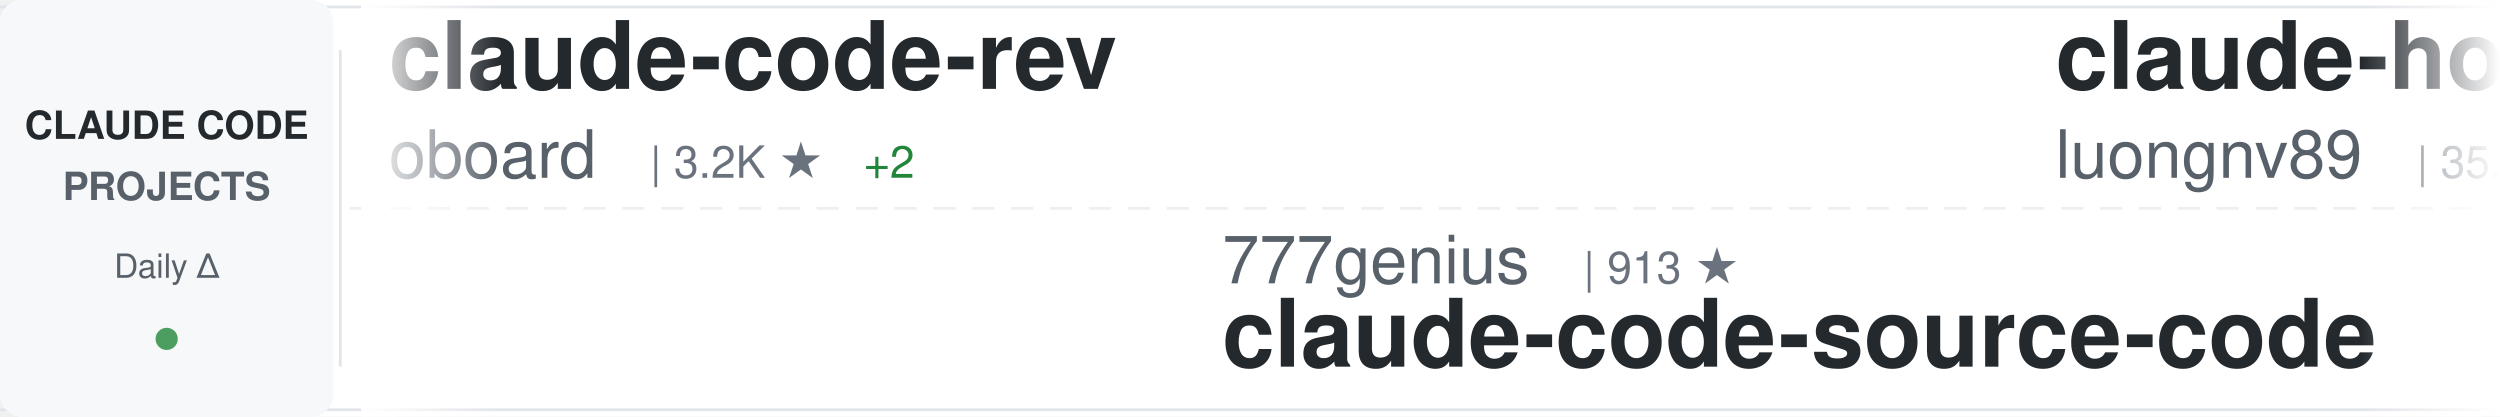
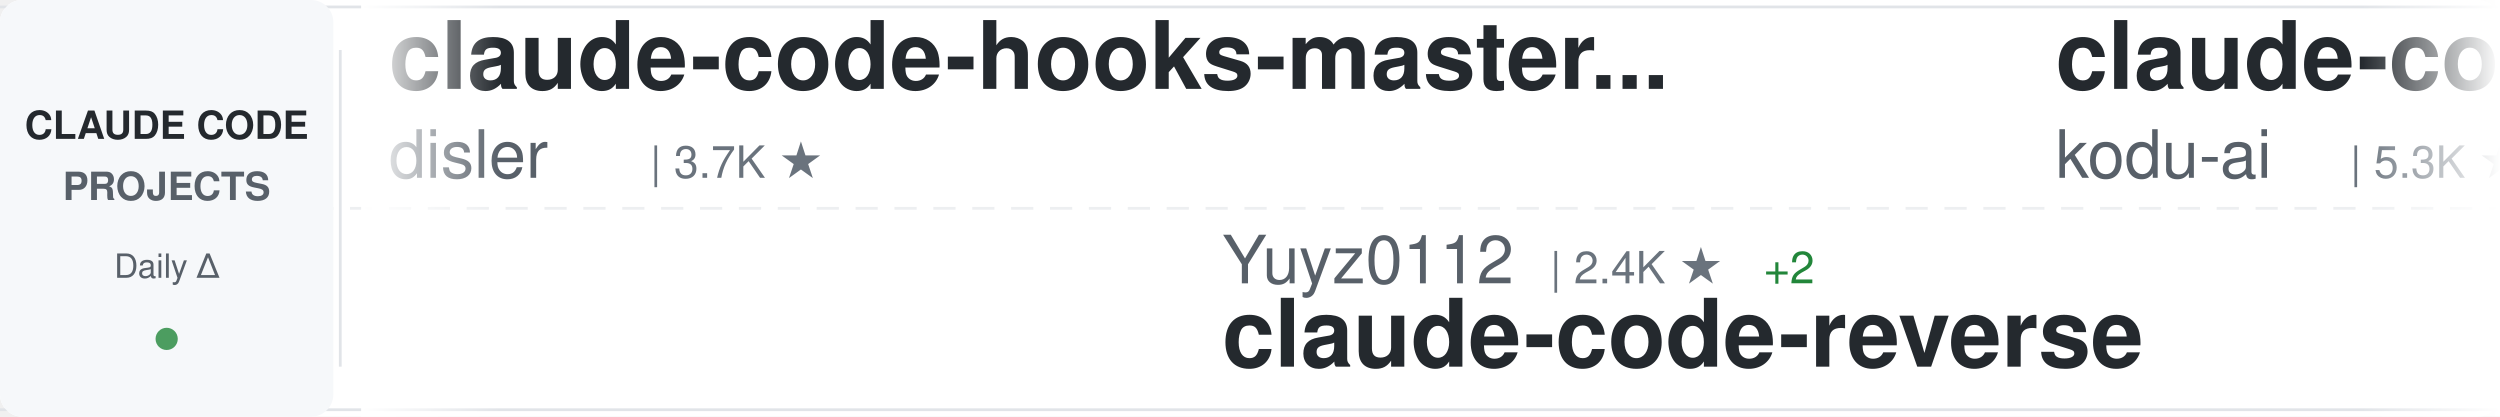
<svg xmlns="http://www.w3.org/2000/svg" width="900" height="150">
  <defs>
    <linearGradient id="awesomeLeftFade" x1="0%" y1="0%" x2="100%" y2="0%">
      <stop offset="0%" style="stop-color:#ffffff;stop-opacity:1" />
      <stop offset="100%" style="stop-color:#ffffff;stop-opacity:0" />
    </linearGradient>
    <linearGradient id="awesomeRightFade" x1="0%" y1="0%" x2="100%" y2="0%">
      <stop offset="0%" style="stop-color:#ffffff;stop-opacity:0" />
      <stop offset="100%" style="stop-color:#ffffff;stop-opacity:1" />
    </linearGradient>
  </defs>
  <rect width="900" height="150" fill="#ffffff" rx="8" />
  <rect x="0" y="2" width="900" height="1" fill="#e1e4e8" />
  <rect x="0" y="147" width="900" height="1" fill="#e1e4e8" />
  <line x1="0" y1="75" x2="900" y2="75" stroke="#e1e4e8" stroke-width="1" stroke-dasharray="8 6" opacity="0.6" />
  <rect x="0" y="0" width="120" height="150" fill="#f6f8fa" rx="8" />
  <text x="60" y="50" font-family="-apple-system, BlinkMacSystemFont, 'Segoe UI', Helvetica, Arial, sans-serif" font-size="14" font-weight="600" fill="#24292e" text-anchor="middle">CLAUDE CODE</text>
  <text x="60" y="72" font-family="-apple-system, BlinkMacSystemFont, 'Segoe UI', Helvetica, Arial, sans-serif" font-size="14" font-weight="600" fill="#586069" text-anchor="middle">PROJECTS</text>
  <text x="60" y="100" font-family="-apple-system, BlinkMacSystemFont, 'Segoe UI', Helvetica, Arial, sans-serif" font-size="12" font-weight="500" fill="#586069" text-anchor="middle">Daily Δ</text>
  <circle cx="60" cy="122" r="4" fill="#22863a" opacity="0.8" />
  <rect x="122" y="18" width="1" height="114" fill="#e1e4e8" />
  <clipPath id="awesomeTickerClip">
    <rect x="130" y="0" width="770" height="150" />
  </clipPath>
  <g clip-path="url(#awesomeTickerClip)">
    <g id="awesomeTickerItems">
      <animateTransform attributeName="transform" attributeType="XML" type="translate" from="0 0" to="-3000 0" dur="54s" repeatCount="indefinite" />
      <g transform="translate(0, 0)">
-         <text x="140" y="32" font-family="-apple-system, BlinkMacSystemFont, 'Segoe UI', Helvetica, Arial, sans-serif" font-size="34" font-weight="600" fill="#24292e">claude-code-rev</text>
-         <text x="140" y="64" font-family="-apple-system, BlinkMacSystemFont, 'Segoe UI', Helvetica, Arial, sans-serif" font-size="24" font-weight="400" fill="#586069">oboard</text>
-         <text x="234" y="64" font-family="-apple-system, BlinkMacSystemFont, 'Segoe UI', Helvetica, Arial, sans-serif" font-size="16" font-weight="500" fill="#6a737d">| 3.2K ★</text>
-         <text x="311" y="64" font-family="-apple-system, BlinkMacSystemFont, 'Segoe UI', Helvetica, Arial, sans-serif" font-size="16" font-weight="500" fill="#22863a"> +2</text>
+         <text x="140" y="32" font-family="-apple-system, BlinkMacSystemFont, 'Segoe UI', Helvetica, Arial, sans-serif" font-size="34" font-weight="600" fill="#24292e">claude-code-hooks-master...</text>
+         <text x="140" y="64" font-family="-apple-system, BlinkMacSystemFont, 'Segoe UI', Helvetica, Arial, sans-serif" font-size="24" font-weight="400" fill="#586069">disler</text>
+         <text x="234" y="64" font-family="-apple-system, BlinkMacSystemFont, 'Segoe UI', Helvetica, Arial, sans-serif" font-size="16" font-weight="500" fill="#6a737d">| 3.7K ★</text>
      </g>
      <g transform="translate(300, 0)">
-         <text x="140" y="102" font-family="-apple-system, BlinkMacSystemFont, 'Segoe UI', Helvetica, Arial, sans-serif" font-size="24" font-weight="400" fill="#586069">777genius</text>
-         <text x="270" y="102" font-family="-apple-system, BlinkMacSystemFont, 'Segoe UI', Helvetica, Arial, sans-serif" font-size="16" font-weight="500" fill="#6a737d">| 913 ★</text>
-         <text x="140" y="132" font-family="-apple-system, BlinkMacSystemFont, 'Segoe UI', Helvetica, Arial, sans-serif" font-size="34" font-weight="600" fill="#24292e">claude-code-source-code</text>
+         <text x="140" y="102" font-family="-apple-system, BlinkMacSystemFont, 'Segoe UI', Helvetica, Arial, sans-serif" font-size="24" font-weight="400" fill="#586069">Yuyz0112</text>
+         <text x="258" y="102" font-family="-apple-system, BlinkMacSystemFont, 'Segoe UI', Helvetica, Arial, sans-serif" font-size="16" font-weight="500" fill="#6a737d">| 2.4K ★</text>
+         <text x="335" y="102" font-family="-apple-system, BlinkMacSystemFont, 'Segoe UI', Helvetica, Arial, sans-serif" font-size="16" font-weight="500" fill="#22863a"> +2</text>
+         <text x="140" y="132" font-family="-apple-system, BlinkMacSystemFont, 'Segoe UI', Helvetica, Arial, sans-serif" font-size="34" font-weight="600" fill="#24292e">claude-code-reverse</text>
      </g>
      <g transform="translate(600, 0)">
-         <text x="140" y="32" font-family="-apple-system, BlinkMacSystemFont, 'Segoe UI', Helvetica, Arial, sans-serif" font-size="34" font-weight="600" fill="#24292e">claude-howto</text>
-         <text x="140" y="64" font-family="-apple-system, BlinkMacSystemFont, 'Segoe UI', Helvetica, Arial, sans-serif" font-size="24" font-weight="400" fill="#586069">luongnv89</text>
-         <text x="270" y="64" font-family="-apple-system, BlinkMacSystemFont, 'Segoe UI', Helvetica, Arial, sans-serif" font-size="16" font-weight="500" fill="#6a737d">| 35.0K ★</text>
-         <text x="356" y="64" font-family="-apple-system, BlinkMacSystemFont, 'Segoe UI', Helvetica, Arial, sans-serif" font-size="16" font-weight="500" fill="#22863a"> +57</text>
+         <text x="140" y="32" font-family="-apple-system, BlinkMacSystemFont, 'Segoe UI', Helvetica, Arial, sans-serif" font-size="34" font-weight="600" fill="#24292e">claude-coder</text>
+         <text x="140" y="64" font-family="-apple-system, BlinkMacSystemFont, 'Segoe UI', Helvetica, Arial, sans-serif" font-size="24" font-weight="400" fill="#586069">kodu-ai</text>
+         <text x="246" y="64" font-family="-apple-system, BlinkMacSystemFont, 'Segoe UI', Helvetica, Arial, sans-serif" font-size="16" font-weight="500" fill="#6a737d">| 5.3K ★</text>
      </g>
      <g transform="translate(900, 0)">
-         <text x="140" y="102" font-family="-apple-system, BlinkMacSystemFont, 'Segoe UI', Helvetica, Arial, sans-serif" font-size="24" font-weight="400" fill="#586069">zebbern</text>
-         <text x="246" y="102" font-family="-apple-system, BlinkMacSystemFont, 'Segoe UI', Helvetica, Arial, sans-serif" font-size="16" font-weight="500" fill="#6a737d">| 4.2K ★</text>
-         <text x="323" y="102" font-family="-apple-system, BlinkMacSystemFont, 'Segoe UI', Helvetica, Arial, sans-serif" font-size="16" font-weight="500" fill="#22863a"> +3</text>
-         <text x="140" y="132" font-family="-apple-system, BlinkMacSystemFont, 'Segoe UI', Helvetica, Arial, sans-serif" font-size="34" font-weight="600" fill="#24292e">claude-code-guide</text>
+         <text x="140" y="102" font-family="-apple-system, BlinkMacSystemFont, 'Segoe UI', Helvetica, Arial, sans-serif" font-size="24" font-weight="400" fill="#586069">ykdojo</text>
+         <text x="234" y="102" font-family="-apple-system, BlinkMacSystemFont, 'Segoe UI', Helvetica, Arial, sans-serif" font-size="16" font-weight="500" fill="#6a737d">| 8.6K ★</text>
+         <text x="311" y="102" font-family="-apple-system, BlinkMacSystemFont, 'Segoe UI', Helvetica, Arial, sans-serif" font-size="16" font-weight="500" fill="#22863a"> +9</text>
+         <text x="140" y="132" font-family="-apple-system, BlinkMacSystemFont, 'Segoe UI', Helvetica, Arial, sans-serif" font-size="34" font-weight="600" fill="#24292e">claude-code-tips</text>
      </g>
      <g transform="translate(1200, 0)">
-         <text x="140" y="32" font-family="-apple-system, BlinkMacSystemFont, 'Segoe UI', Helvetica, Arial, sans-serif" font-size="34" font-weight="600" fill="#24292e">claude-code-infrastructu...</text>
-         <text x="140" y="64" font-family="-apple-system, BlinkMacSystemFont, 'Segoe UI', Helvetica, Arial, sans-serif" font-size="24" font-weight="400" fill="#586069">diet103</text>
-         <text x="246" y="64" font-family="-apple-system, BlinkMacSystemFont, 'Segoe UI', Helvetica, Arial, sans-serif" font-size="16" font-weight="500" fill="#6a737d">| 9.7K ★</text>
-         <text x="323" y="64" font-family="-apple-system, BlinkMacSystemFont, 'Segoe UI', Helvetica, Arial, sans-serif" font-size="16" font-weight="500" fill="#22863a"> +4</text>
+         <text x="140" y="32" font-family="-apple-system, BlinkMacSystemFont, 'Segoe UI', Helvetica, Arial, sans-serif" font-size="34" font-weight="600" fill="#24292e">claude-code-pm-course</text>
+         <text x="140" y="64" font-family="-apple-system, BlinkMacSystemFont, 'Segoe UI', Helvetica, Arial, sans-serif" font-size="24" font-weight="400" fill="#586069">carlvellotti</text>
+         <text x="306" y="64" font-family="-apple-system, BlinkMacSystemFont, 'Segoe UI', Helvetica, Arial, sans-serif" font-size="16" font-weight="500" fill="#6a737d">| 2.1K ★</text>
      </g>
      <g transform="translate(1500, 0)">
-         <text x="140" y="102" font-family="-apple-system, BlinkMacSystemFont, 'Segoe UI', Helvetica, Arial, sans-serif" font-size="24" font-weight="400" fill="#586069">ding113</text>
-         <text x="246" y="102" font-family="-apple-system, BlinkMacSystemFont, 'Segoe UI', Helvetica, Arial, sans-serif" font-size="16" font-weight="500" fill="#6a737d">| 3.0K ★</text>
-         <text x="323" y="102" font-family="-apple-system, BlinkMacSystemFont, 'Segoe UI', Helvetica, Arial, sans-serif" font-size="16" font-weight="500" fill="#22863a"> +13</text>
-         <text x="140" y="132" font-family="-apple-system, BlinkMacSystemFont, 'Segoe UI', Helvetica, Arial, sans-serif" font-size="34" font-weight="600" fill="#24292e">claude-code-hub</text>
+         <text x="140" y="102" font-family="-apple-system, BlinkMacSystemFont, 'Segoe UI', Helvetica, Arial, sans-serif" font-size="24" font-weight="400" fill="#586069">nicedreamzapp</text>
+         <text x="318" y="102" font-family="-apple-system, BlinkMacSystemFont, 'Segoe UI', Helvetica, Arial, sans-serif" font-size="16" font-weight="500" fill="#6a737d">| 2.7K ★</text>
+         <text x="395" y="102" font-family="-apple-system, BlinkMacSystemFont, 'Segoe UI', Helvetica, Arial, sans-serif" font-size="16" font-weight="500" fill="#22863a"> +3</text>
+         <text x="140" y="132" font-family="-apple-system, BlinkMacSystemFont, 'Segoe UI', Helvetica, Arial, sans-serif" font-size="34" font-weight="600" fill="#24292e">claude-code-local</text>
      </g>
      <g transform="translate(1800, 0)">
-         <text x="140" y="32" font-family="-apple-system, BlinkMacSystemFont, 'Segoe UI', Helvetica, Arial, sans-serif" font-size="34" font-weight="600" fill="#24292e">claude-code-source-build</text>
-         <text x="140" y="64" font-family="-apple-system, BlinkMacSystemFont, 'Segoe UI', Helvetica, Arial, sans-serif" font-size="24" font-weight="400" fill="#586069">andrew-kramer-inno</text>
-         <text x="378" y="64" font-family="-apple-system, BlinkMacSystemFont, 'Segoe UI', Helvetica, Arial, sans-serif" font-size="16" font-weight="500" fill="#6a737d">| 592 ★</text>
+         <text x="140" y="32" font-family="-apple-system, BlinkMacSystemFont, 'Segoe UI', Helvetica, Arial, sans-serif" font-size="34" font-weight="600" fill="#24292e">claude-code-sourcemap</text>
+         <text x="140" y="64" font-family="-apple-system, BlinkMacSystemFont, 'Segoe UI', Helvetica, Arial, sans-serif" font-size="24" font-weight="400" fill="#586069">ChinaSiro</text>
+         <text x="270" y="64" font-family="-apple-system, BlinkMacSystemFont, 'Segoe UI', Helvetica, Arial, sans-serif" font-size="16" font-weight="500" fill="#6a737d">| 9.3K ★</text>
+         <text x="347" y="64" font-family="-apple-system, BlinkMacSystemFont, 'Segoe UI', Helvetica, Arial, sans-serif" font-size="16" font-weight="500" fill="#22863a"> +14</text>
      </g>
      <g transform="translate(2100, 0)">
-         <text x="140" y="102" font-family="-apple-system, BlinkMacSystemFont, 'Segoe UI', Helvetica, Arial, sans-serif" font-size="24" font-weight="400" fill="#586069">guanshan</text>
-         <text x="258" y="102" font-family="-apple-system, BlinkMacSystemFont, 'Segoe UI', Helvetica, Arial, sans-serif" font-size="16" font-weight="500" fill="#6a737d">| 60 ★</text>
-         <text x="140" y="132" font-family="-apple-system, BlinkMacSystemFont, 'Segoe UI', Helvetica, Arial, sans-serif" font-size="34" font-weight="600" fill="#24292e">ClaudeCode</text>
+         <text x="140" y="102" font-family="-apple-system, BlinkMacSystemFont, 'Segoe UI', Helvetica, Arial, sans-serif" font-size="24" font-weight="400" fill="#586069">shareAI-lab</text>
+         <text x="294" y="102" font-family="-apple-system, BlinkMacSystemFont, 'Segoe UI', Helvetica, Arial, sans-serif" font-size="16" font-weight="500" fill="#6a737d">| 64.9K ★</text>
+         <text x="380" y="102" font-family="-apple-system, BlinkMacSystemFont, 'Segoe UI', Helvetica, Arial, sans-serif" font-size="16" font-weight="500" fill="#22863a"> +220</text>
+         <text x="140" y="132" font-family="-apple-system, BlinkMacSystemFont, 'Segoe UI', Helvetica, Arial, sans-serif" font-size="34" font-weight="600" fill="#24292e">learn-claude-code</text>
      </g>
      <g transform="translate(2400, 0)">
-         <text x="140" y="32" font-family="-apple-system, BlinkMacSystemFont, 'Segoe UI', Helvetica, Arial, sans-serif" font-size="34" font-weight="600" fill="#24292e">claude-code-local</text>
-         <text x="140" y="64" font-family="-apple-system, BlinkMacSystemFont, 'Segoe UI', Helvetica, Arial, sans-serif" font-size="24" font-weight="400" fill="#586069">nicedreamzapp</text>
-         <text x="318" y="64" font-family="-apple-system, BlinkMacSystemFont, 'Segoe UI', Helvetica, Arial, sans-serif" font-size="16" font-weight="500" fill="#6a737d">| 2.7K ★</text>
-         <text x="395" y="64" font-family="-apple-system, BlinkMacSystemFont, 'Segoe UI', Helvetica, Arial, sans-serif" font-size="16" font-weight="500" fill="#22863a"> +3</text>
+         <text x="140" y="32" font-family="-apple-system, BlinkMacSystemFont, 'Segoe UI', Helvetica, Arial, sans-serif" font-size="34" font-weight="600" fill="#24292e">claude-code-sub-agents</text>
+         <text x="140" y="64" font-family="-apple-system, BlinkMacSystemFont, 'Segoe UI', Helvetica, Arial, sans-serif" font-size="24" font-weight="400" fill="#586069">lst97</text>
+         <text x="222" y="64" font-family="-apple-system, BlinkMacSystemFont, 'Segoe UI', Helvetica, Arial, sans-serif" font-size="16" font-weight="500" fill="#6a737d">| 1.6K ★</text>
+         <text x="299" y="64" font-family="-apple-system, BlinkMacSystemFont, 'Segoe UI', Helvetica, Arial, sans-serif" font-size="16" font-weight="500" fill="#22863a"> +1</text>
      </g>
      <g transform="translate(2700, 0)">
-         <text x="140" y="102" font-family="-apple-system, BlinkMacSystemFont, 'Segoe UI', Helvetica, Arial, sans-serif" font-size="24" font-weight="400" fill="#586069">alirezarezvani</text>
-         <text x="330" y="102" font-family="-apple-system, BlinkMacSystemFont, 'Segoe UI', Helvetica, Arial, sans-serif" font-size="16" font-weight="500" fill="#6a737d">| 17.2K ★</text>
-         <text x="416" y="102" font-family="-apple-system, BlinkMacSystemFont, 'Segoe UI', Helvetica, Arial, sans-serif" font-size="16" font-weight="500" fill="#22863a"> +106</text>
-         <text x="140" y="132" font-family="-apple-system, BlinkMacSystemFont, 'Segoe UI', Helvetica, Arial, sans-serif" font-size="34" font-weight="600" fill="#24292e">claude-skills</text>
+         <text x="140" y="102" font-family="-apple-system, BlinkMacSystemFont, 'Segoe UI', Helvetica, Arial, sans-serif" font-size="24" font-weight="400" fill="#586069">sickn33</text>
+         <text x="246" y="102" font-family="-apple-system, BlinkMacSystemFont, 'Segoe UI', Helvetica, Arial, sans-serif" font-size="16" font-weight="500" fill="#6a737d">| 39.8K ★</text>
+         <text x="332" y="102" font-family="-apple-system, BlinkMacSystemFont, 'Segoe UI', Helvetica, Arial, sans-serif" font-size="16" font-weight="500" fill="#22863a"> +118</text>
+         <text x="140" y="132" font-family="-apple-system, BlinkMacSystemFont, 'Segoe UI', Helvetica, Arial, sans-serif" font-size="34" font-weight="600" fill="#24292e">antigravity-awesome-skil...</text>
      </g>
      <g transform="translate(3000, 0)">
-         <text x="140" y="32" font-family="-apple-system, BlinkMacSystemFont, 'Segoe UI', Helvetica, Arial, sans-serif" font-size="34" font-weight="600" fill="#24292e">claude-code-rev</text>
-         <text x="140" y="64" font-family="-apple-system, BlinkMacSystemFont, 'Segoe UI', Helvetica, Arial, sans-serif" font-size="24" font-weight="400" fill="#586069">oboard</text>
-         <text x="234" y="64" font-family="-apple-system, BlinkMacSystemFont, 'Segoe UI', Helvetica, Arial, sans-serif" font-size="16" font-weight="500" fill="#6a737d">| 3.2K ★</text>
-         <text x="311" y="64" font-family="-apple-system, BlinkMacSystemFont, 'Segoe UI', Helvetica, Arial, sans-serif" font-size="16" font-weight="500" fill="#22863a"> +2</text>
+         <text x="140" y="32" font-family="-apple-system, BlinkMacSystemFont, 'Segoe UI', Helvetica, Arial, sans-serif" font-size="34" font-weight="600" fill="#24292e">claude-code-hooks-master...</text>
+         <text x="140" y="64" font-family="-apple-system, BlinkMacSystemFont, 'Segoe UI', Helvetica, Arial, sans-serif" font-size="24" font-weight="400" fill="#586069">disler</text>
+         <text x="234" y="64" font-family="-apple-system, BlinkMacSystemFont, 'Segoe UI', Helvetica, Arial, sans-serif" font-size="16" font-weight="500" fill="#6a737d">| 3.7K ★</text>
      </g>
      <g transform="translate(3300, 0)">
-         <text x="140" y="102" font-family="-apple-system, BlinkMacSystemFont, 'Segoe UI', Helvetica, Arial, sans-serif" font-size="24" font-weight="400" fill="#586069">777genius</text>
-         <text x="270" y="102" font-family="-apple-system, BlinkMacSystemFont, 'Segoe UI', Helvetica, Arial, sans-serif" font-size="16" font-weight="500" fill="#6a737d">| 913 ★</text>
-         <text x="140" y="132" font-family="-apple-system, BlinkMacSystemFont, 'Segoe UI', Helvetica, Arial, sans-serif" font-size="34" font-weight="600" fill="#24292e">claude-code-source-code</text>
+         <text x="140" y="102" font-family="-apple-system, BlinkMacSystemFont, 'Segoe UI', Helvetica, Arial, sans-serif" font-size="24" font-weight="400" fill="#586069">Yuyz0112</text>
+         <text x="258" y="102" font-family="-apple-system, BlinkMacSystemFont, 'Segoe UI', Helvetica, Arial, sans-serif" font-size="16" font-weight="500" fill="#6a737d">| 2.4K ★</text>
+         <text x="335" y="102" font-family="-apple-system, BlinkMacSystemFont, 'Segoe UI', Helvetica, Arial, sans-serif" font-size="16" font-weight="500" fill="#22863a"> +2</text>
+         <text x="140" y="132" font-family="-apple-system, BlinkMacSystemFont, 'Segoe UI', Helvetica, Arial, sans-serif" font-size="34" font-weight="600" fill="#24292e">claude-code-reverse</text>
      </g>
      <g transform="translate(3600, 0)">
-         <text x="140" y="32" font-family="-apple-system, BlinkMacSystemFont, 'Segoe UI', Helvetica, Arial, sans-serif" font-size="34" font-weight="600" fill="#24292e">claude-howto</text>
-         <text x="140" y="64" font-family="-apple-system, BlinkMacSystemFont, 'Segoe UI', Helvetica, Arial, sans-serif" font-size="24" font-weight="400" fill="#586069">luongnv89</text>
-         <text x="270" y="64" font-family="-apple-system, BlinkMacSystemFont, 'Segoe UI', Helvetica, Arial, sans-serif" font-size="16" font-weight="500" fill="#6a737d">| 35.0K ★</text>
-         <text x="356" y="64" font-family="-apple-system, BlinkMacSystemFont, 'Segoe UI', Helvetica, Arial, sans-serif" font-size="16" font-weight="500" fill="#22863a"> +57</text>
+         <text x="140" y="32" font-family="-apple-system, BlinkMacSystemFont, 'Segoe UI', Helvetica, Arial, sans-serif" font-size="34" font-weight="600" fill="#24292e">claude-coder</text>
+         <text x="140" y="64" font-family="-apple-system, BlinkMacSystemFont, 'Segoe UI', Helvetica, Arial, sans-serif" font-size="24" font-weight="400" fill="#586069">kodu-ai</text>
+         <text x="246" y="64" font-family="-apple-system, BlinkMacSystemFont, 'Segoe UI', Helvetica, Arial, sans-serif" font-size="16" font-weight="500" fill="#6a737d">| 5.3K ★</text>
      </g>
      <g transform="translate(3900, 0)">
-         <text x="140" y="102" font-family="-apple-system, BlinkMacSystemFont, 'Segoe UI', Helvetica, Arial, sans-serif" font-size="24" font-weight="400" fill="#586069">zebbern</text>
-         <text x="246" y="102" font-family="-apple-system, BlinkMacSystemFont, 'Segoe UI', Helvetica, Arial, sans-serif" font-size="16" font-weight="500" fill="#6a737d">| 4.2K ★</text>
-         <text x="323" y="102" font-family="-apple-system, BlinkMacSystemFont, 'Segoe UI', Helvetica, Arial, sans-serif" font-size="16" font-weight="500" fill="#22863a"> +3</text>
-         <text x="140" y="132" font-family="-apple-system, BlinkMacSystemFont, 'Segoe UI', Helvetica, Arial, sans-serif" font-size="34" font-weight="600" fill="#24292e">claude-code-guide</text>
+         <text x="140" y="102" font-family="-apple-system, BlinkMacSystemFont, 'Segoe UI', Helvetica, Arial, sans-serif" font-size="24" font-weight="400" fill="#586069">ykdojo</text>
+         <text x="234" y="102" font-family="-apple-system, BlinkMacSystemFont, 'Segoe UI', Helvetica, Arial, sans-serif" font-size="16" font-weight="500" fill="#6a737d">| 8.6K ★</text>
+         <text x="311" y="102" font-family="-apple-system, BlinkMacSystemFont, 'Segoe UI', Helvetica, Arial, sans-serif" font-size="16" font-weight="500" fill="#22863a"> +9</text>
+         <text x="140" y="132" font-family="-apple-system, BlinkMacSystemFont, 'Segoe UI', Helvetica, Arial, sans-serif" font-size="34" font-weight="600" fill="#24292e">claude-code-tips</text>
      </g>
    </g>
  </g>
  <rect x="130" y="0" width="50" height="150" fill="url(#awesomeLeftFade)" />
  <rect x="850" y="0" width="50" height="150" fill="url(#awesomeRightFade)" />
</svg>
